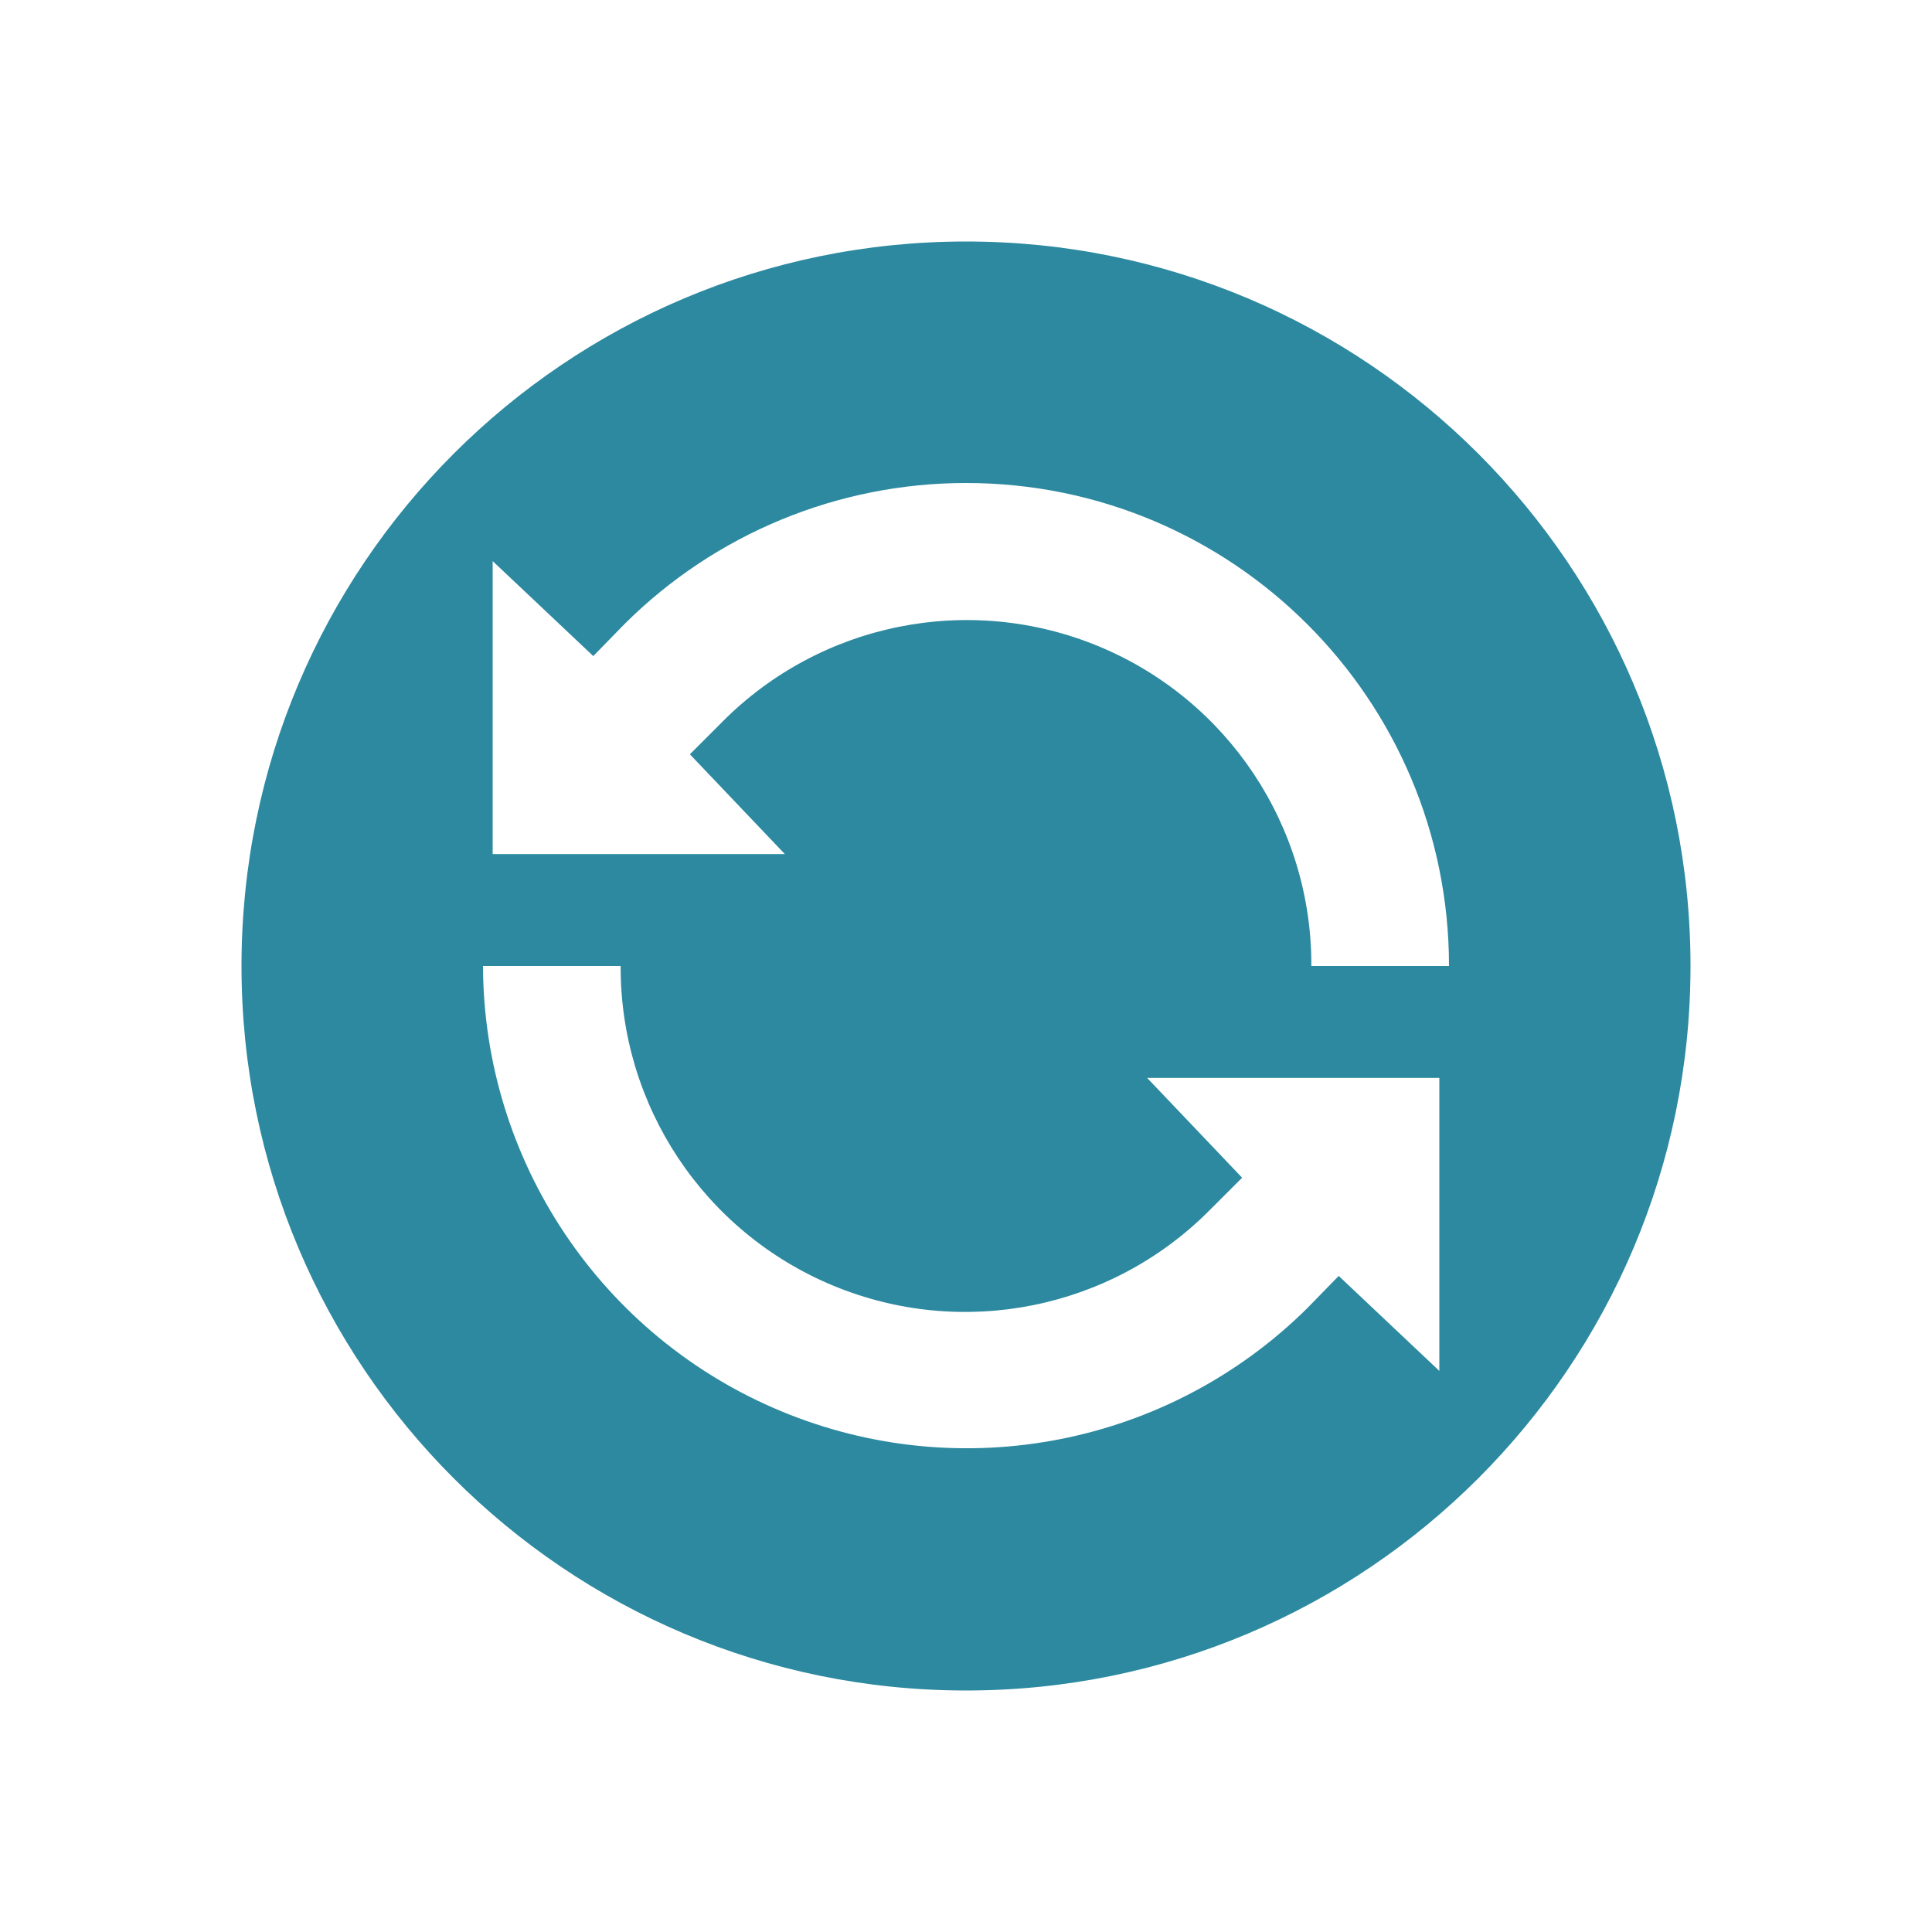
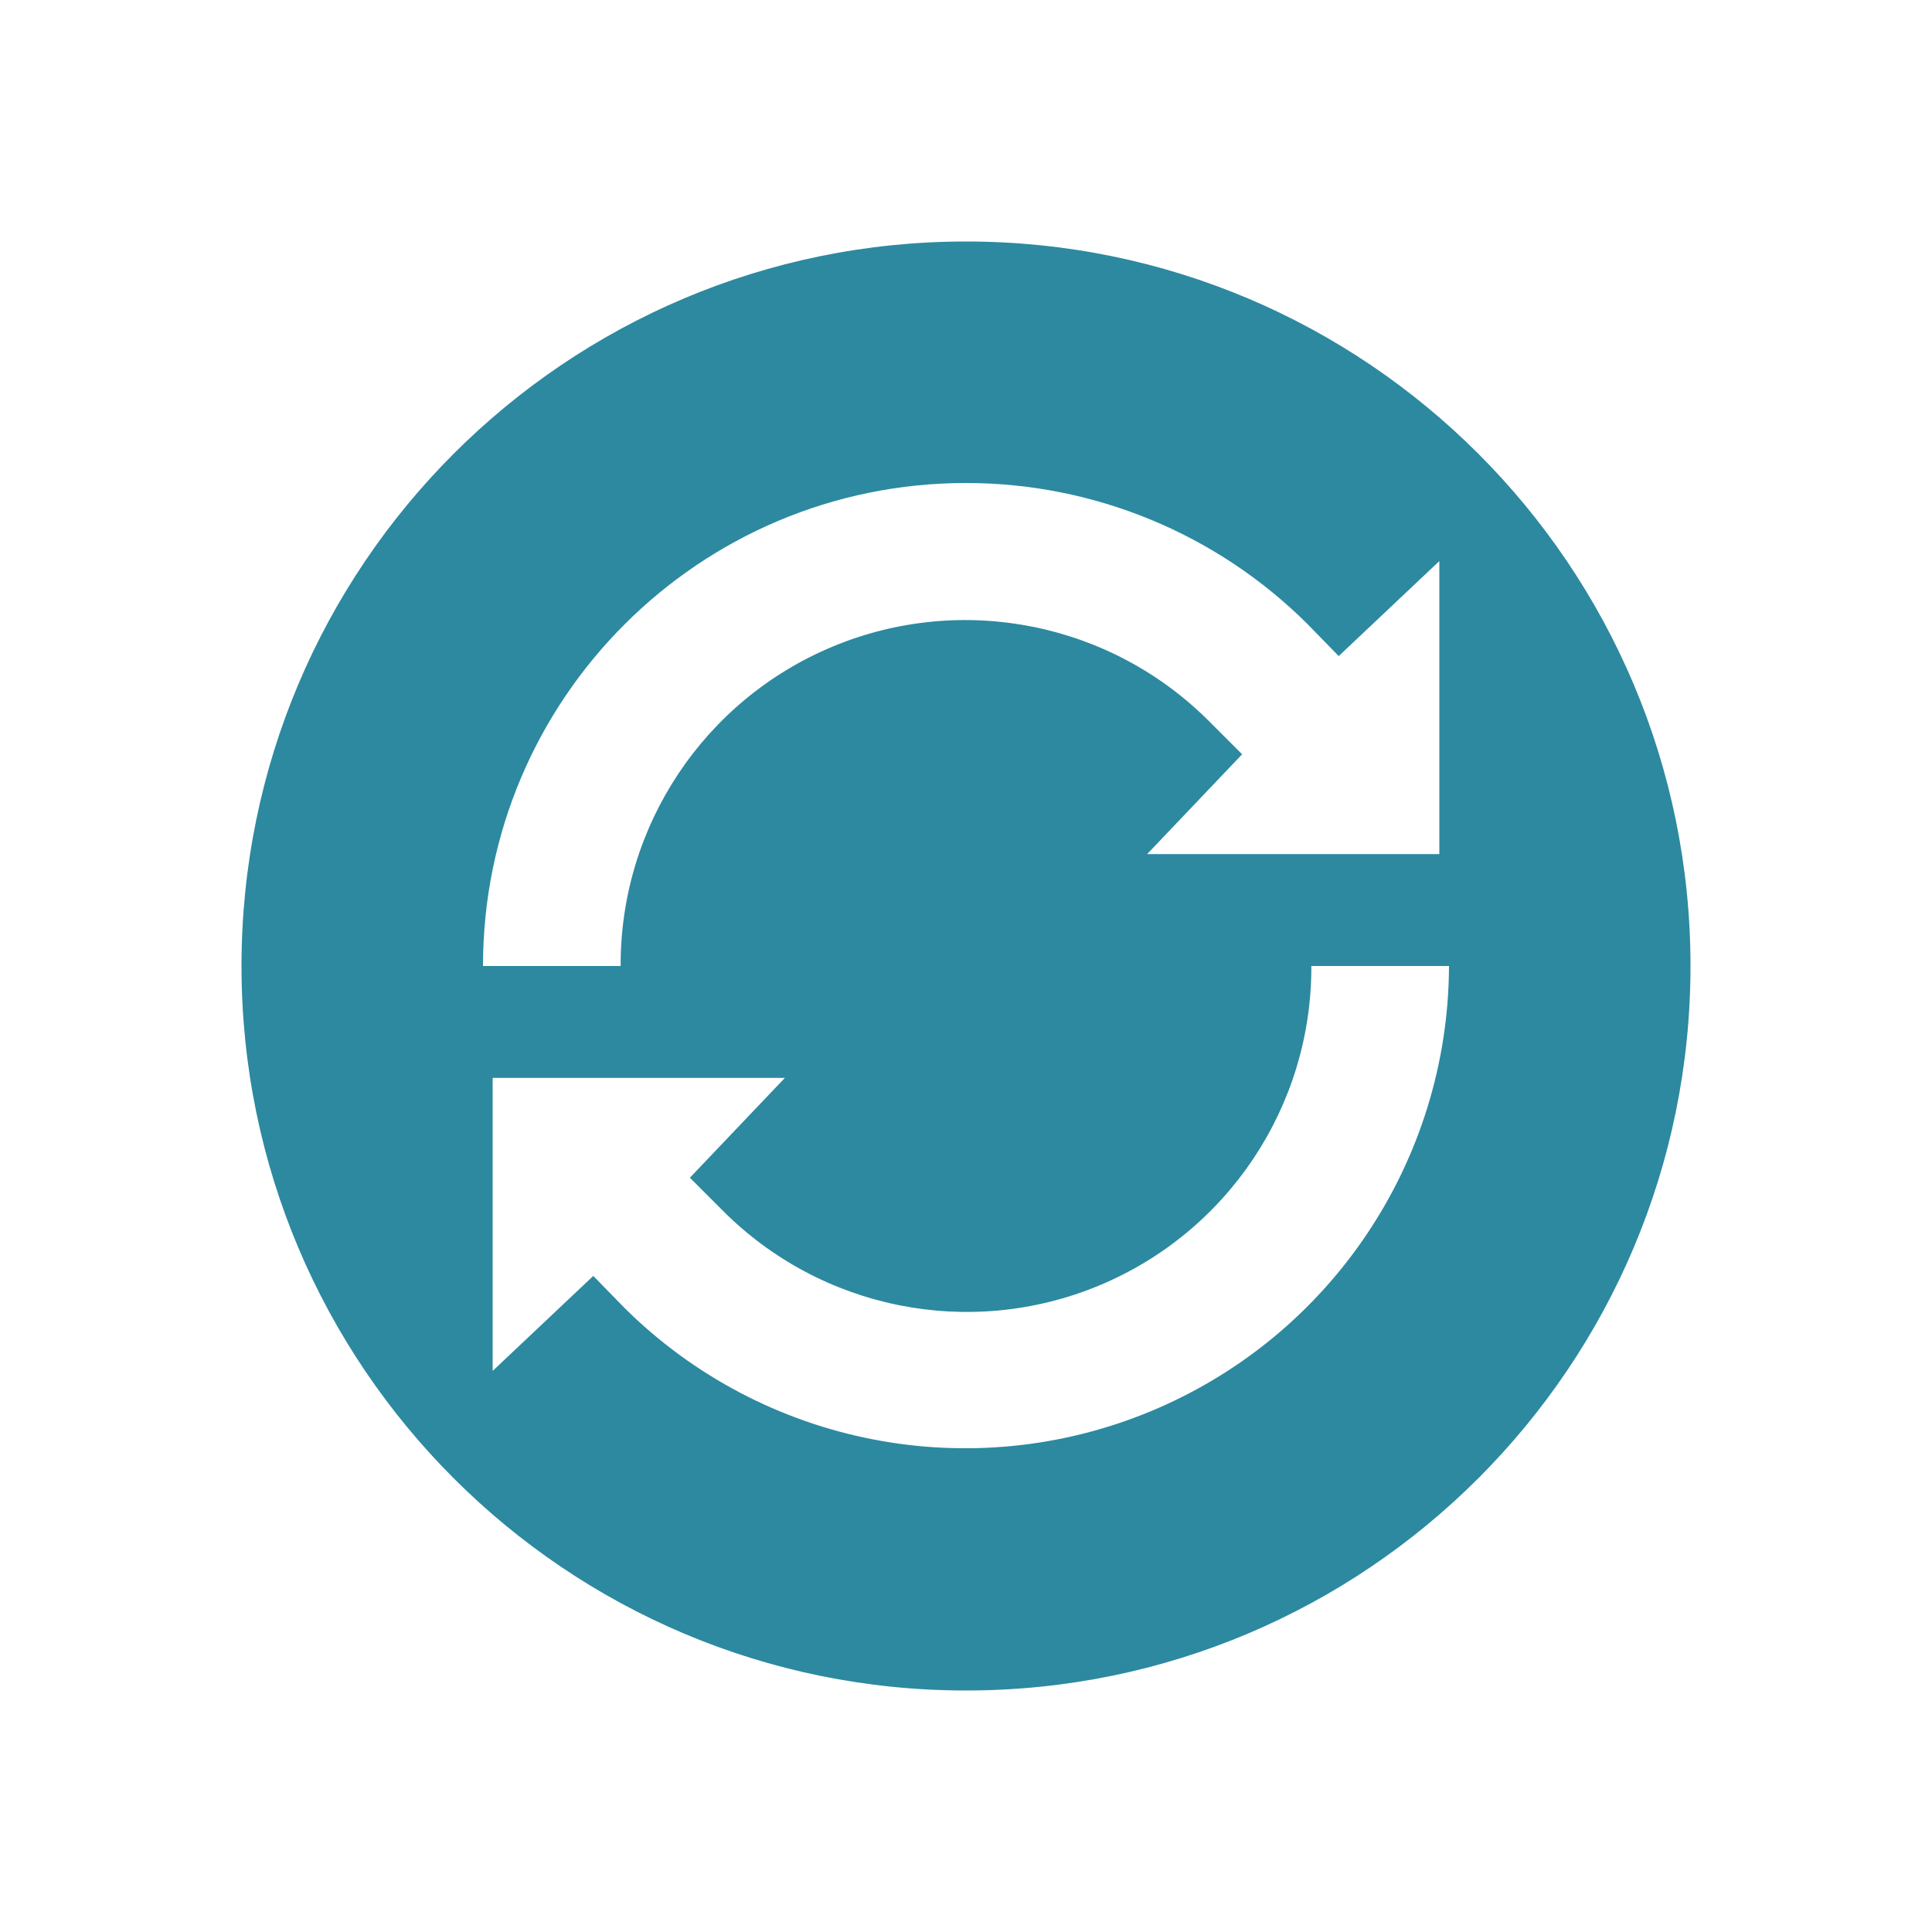
- <svg xmlns="http://www.w3.org/2000/svg" width="24" height="24" id="svg9" version="1.1">
+ <svg xmlns="http://www.w3.org/2000/svg" width="24" height="24" version="1.1" id="svg7">
  <defs id="defs3">
    <style id="current-color-scheme" />
  </defs>
-   <path d="m 12,3 a 9,9 0 0 0 -9,9 9,9 0 0 0 9,9 9,9 0 0 0 9,-9 9,9 0 0 0 -9,-9 z m 0,3 a 6,6 0 0 1 6,6 H 16.29 A 4.28,4.28 0 0 0 8.97,8.97 l -0.4,0.4 1.18,1.24 H 6.12 V 6.97 L 7.37,8.15 7.76,7.75 A 6.01,6.01 0 0 1 12,6 Z m -6,6 h 1.71 a 4.28,4.28 0 0 0 7.32,3.03 l 0.4,-0.4 -1.18,-1.24 h 3.63 v 3.64 l -1.25,-1.18 -0.39,0.4 A 6.01,6.01 0 0 1 6,12 Z" id="path824" style="fill:#2c89a0;stroke-width:2.25" />
+   <path d="m 12,3 a 9,9 0 0 1 9,9 9,9 0 0 1 -9,9 9,9 0 0 1 -9,-9 9,9 0 0 1 9,-9 z m 0,3 a 6,6 0 0 0 -6,6 h 1.71 a 4.28,4.28 0 0 1 7.32,-3.03 l 0.4,0.4 -1.18,1.24 h 3.63 V 6.97 L 16.63,8.15 16.24,7.75 A 6.01,6.01 0 0 0 12,6 Z m 6,6 h -1.71 a 4.28,4.28 0 0 1 -7.32,3.03 l -0.4,-0.4 1.18,-1.24 H 6.12 v 3.64 l 1.25,-1.18 0.39,0.4 A 6.01,6.01 0 0 0 18,12 Z" id="path5" style="fill:#2c89a0;stroke-width:2.25" />
</svg>
